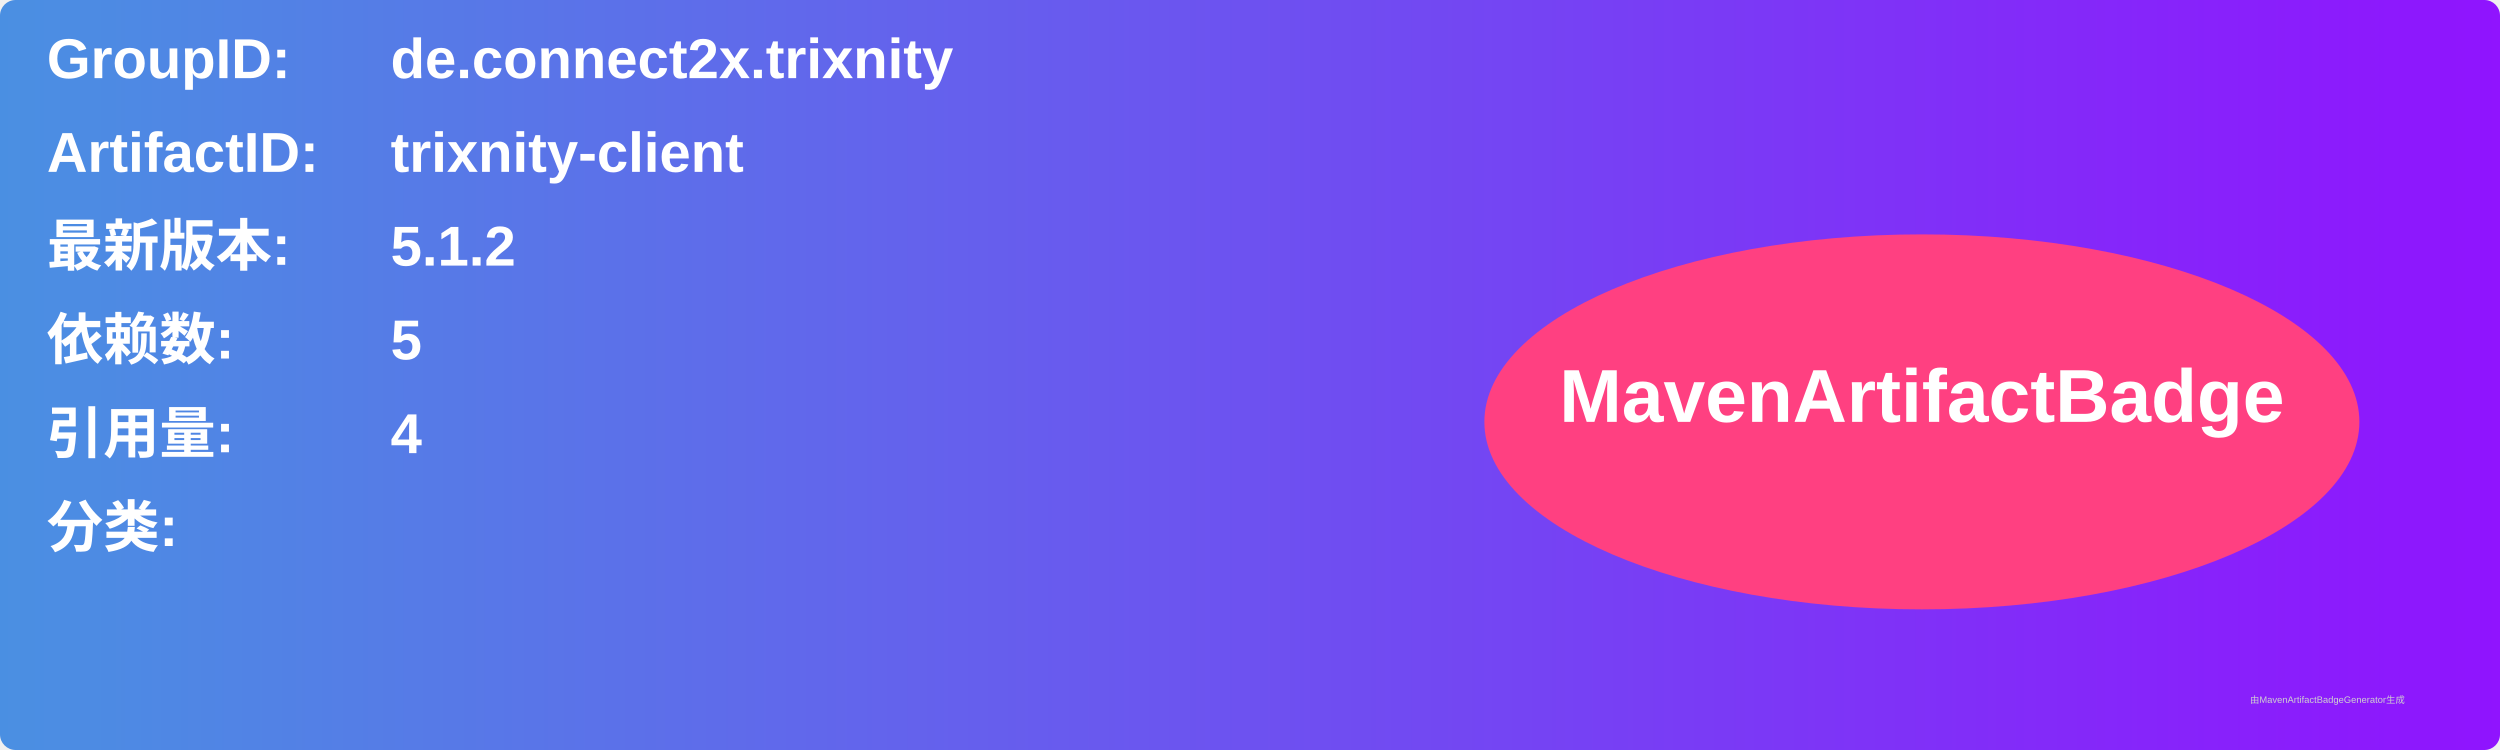
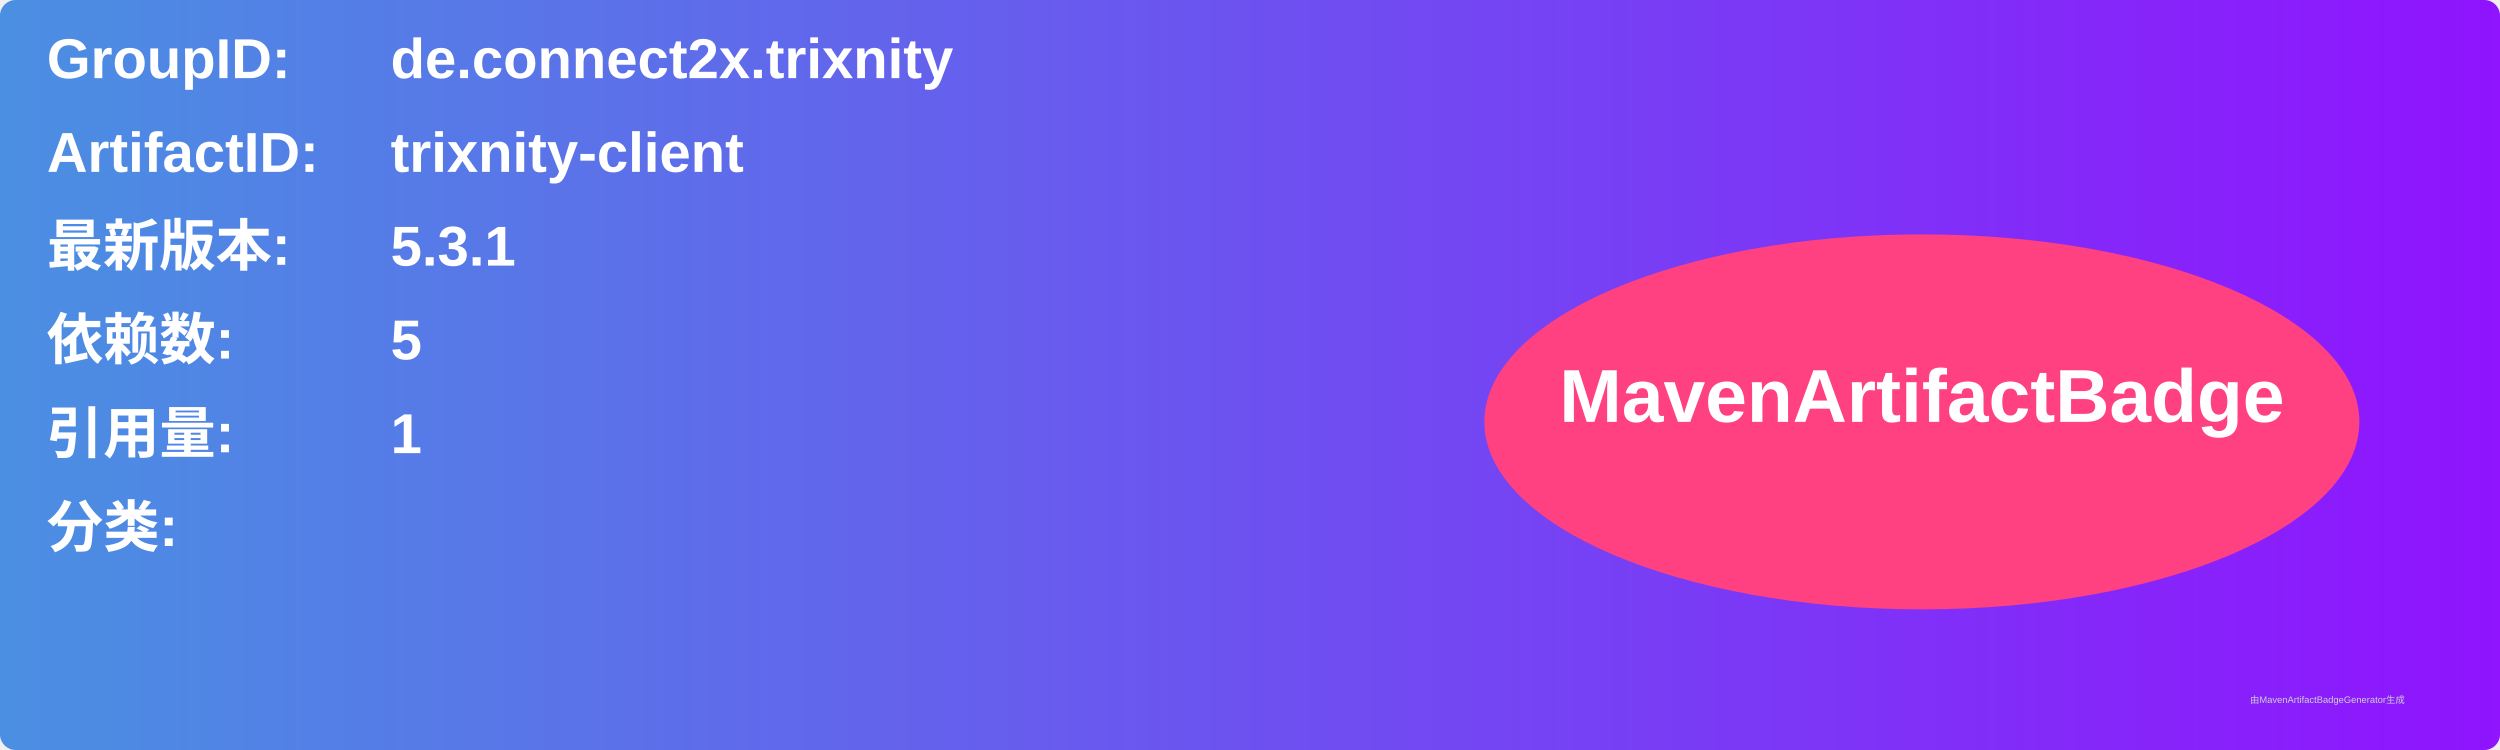
<svg xmlns="http://www.w3.org/2000/svg" width="800" height="240" viewBox="0 0 800 240">
  <linearGradient id="grad" x1="0%" y1="0%" x2="100%" y2="0%">
    <stop offset="0%" stop-color="#4a90e2" />
    <stop offset="100%" stop-color="#9013fe" />
  </linearGradient>
  <rect width="100%" height="100%" rx="5" ry="5" fill="url(#grad)" />
  <g transform="translate(15, 15)">
    <text x="0" y="10" font-family="Arial" font-size="18" fill="white" font-weight="bold" width="260">GroupID:</text>
    <text x="110" y="10" font-family="Arial" font-size="18" fill="white" font-weight="bold" width="460">de.connect2x.trixnity</text>
    <text x="0" y="40" font-family="Arial" font-size="18" fill="white" font-weight="bold" width="260">ArtifactID:</text>
    <text x="110" y="40" font-family="Arial" font-size="18" fill="white" font-weight="bold" width="460">trixnity-client</text>
    <text x="0" y="70" font-family="Arial" font-size="18" fill="white" font-weight="bold">最新版本:</text>
    <text x="110" y="70" font-family="Arial" font-size="18" fill="white" font-weight="bold">
-       <tspan font-weight="bold">5.1.2</tspan>
+       <tspan font-weight="bold">5.3.1</tspan>
    </text>
    <text x="0" y="100" font-family="Arial" font-size="18" fill="white" font-weight="bold">依赖数: </text>
    <text x="110" y="100" font-family="Arial" font-size="18" fill="white">
      <tspan font-weight="bold">5</tspan>
    </text>
    <text x="0" y="130" font-family="Arial" font-size="18" fill="white" font-weight="bold">引用量: </text>
    <text x="110" y="130" font-family="Arial" font-size="18" fill="white">
-       <tspan font-weight="bold">4</tspan>
+       <tspan font-weight="bold">1</tspan>
    </text>
    <text x="0" y="160" font-family="Arial" font-size="18" fill="white" font-weight="bold">分类:</text>
    <text x="10" y="190" font-family="Arial" font-size="10" fill="white">
      <tspan font-weight="bold" />
    </text>
    <ellipse cx="600" cy="120" rx="140" ry="60" fill="#ff4081" />
    <text x="600" y="120" text-anchor="middle" font-family="Arial" font-size="24" fill="white" font-weight="bold">MavenArtifactBadge</text>
  </g>
  <text x="720" y="225" font-family="Arial" font-size="3" fill="#d0d0d0">由MavenArtifactBadgeGenerator生成</text>
</svg>
